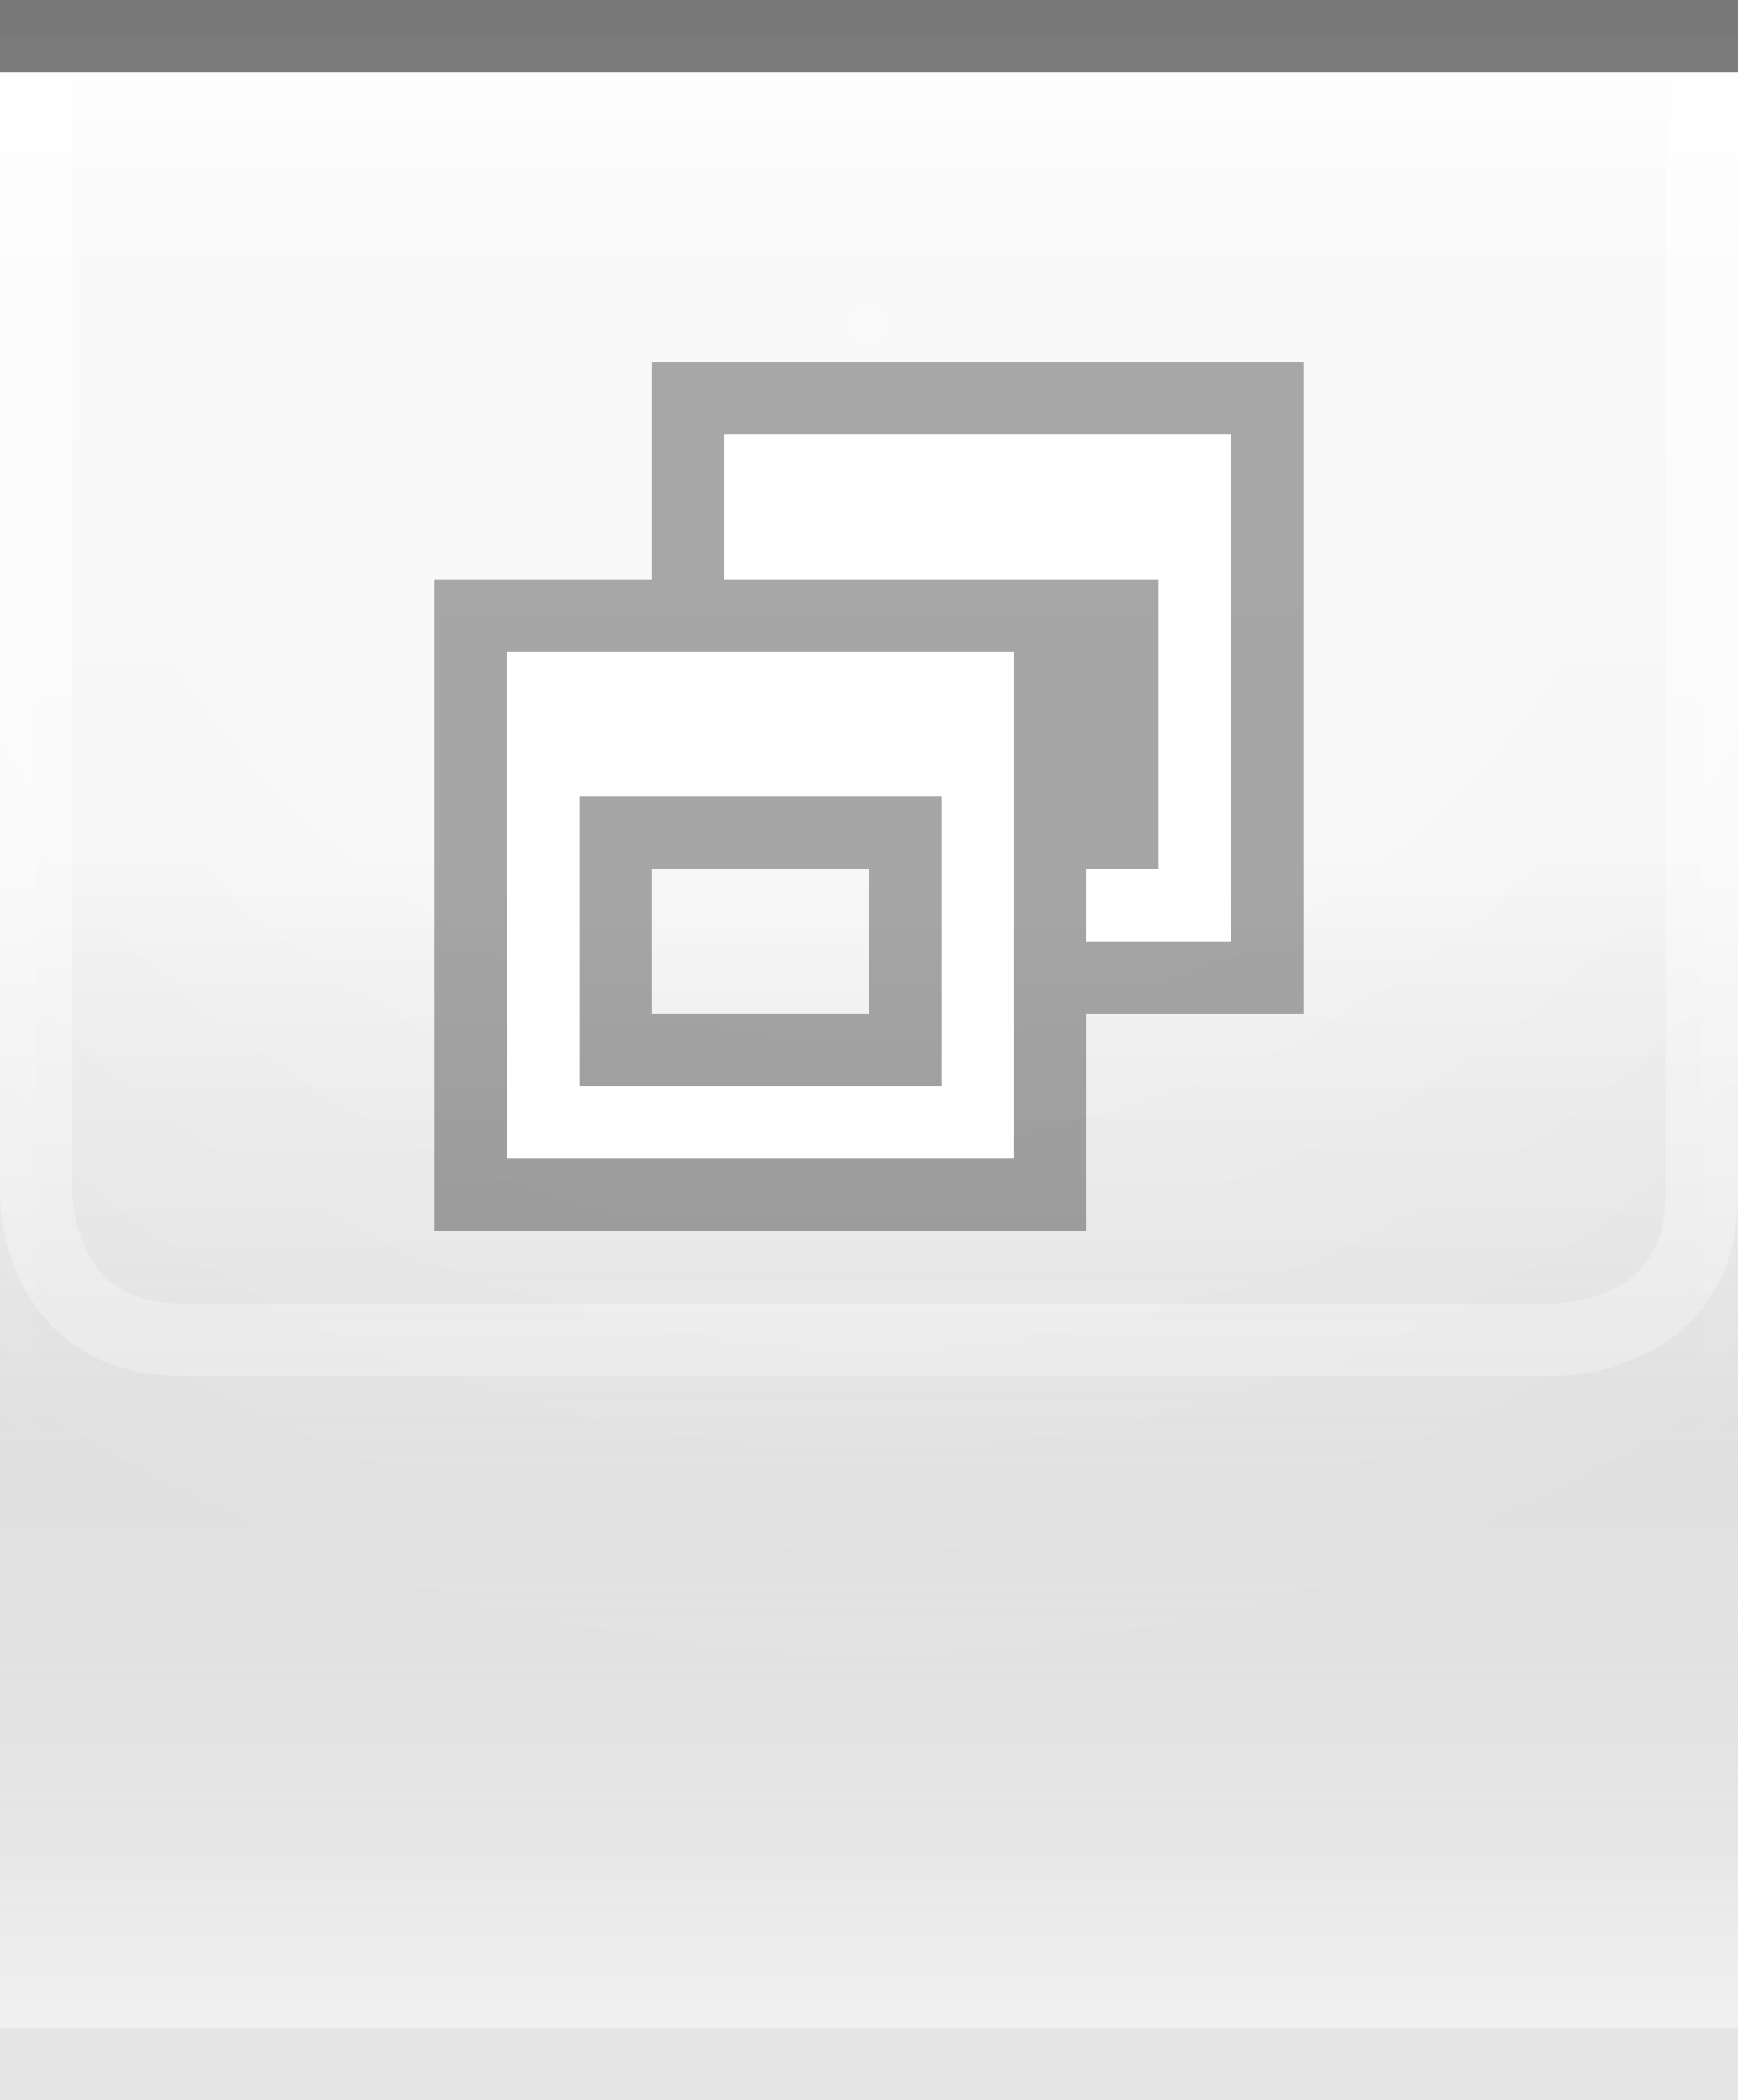
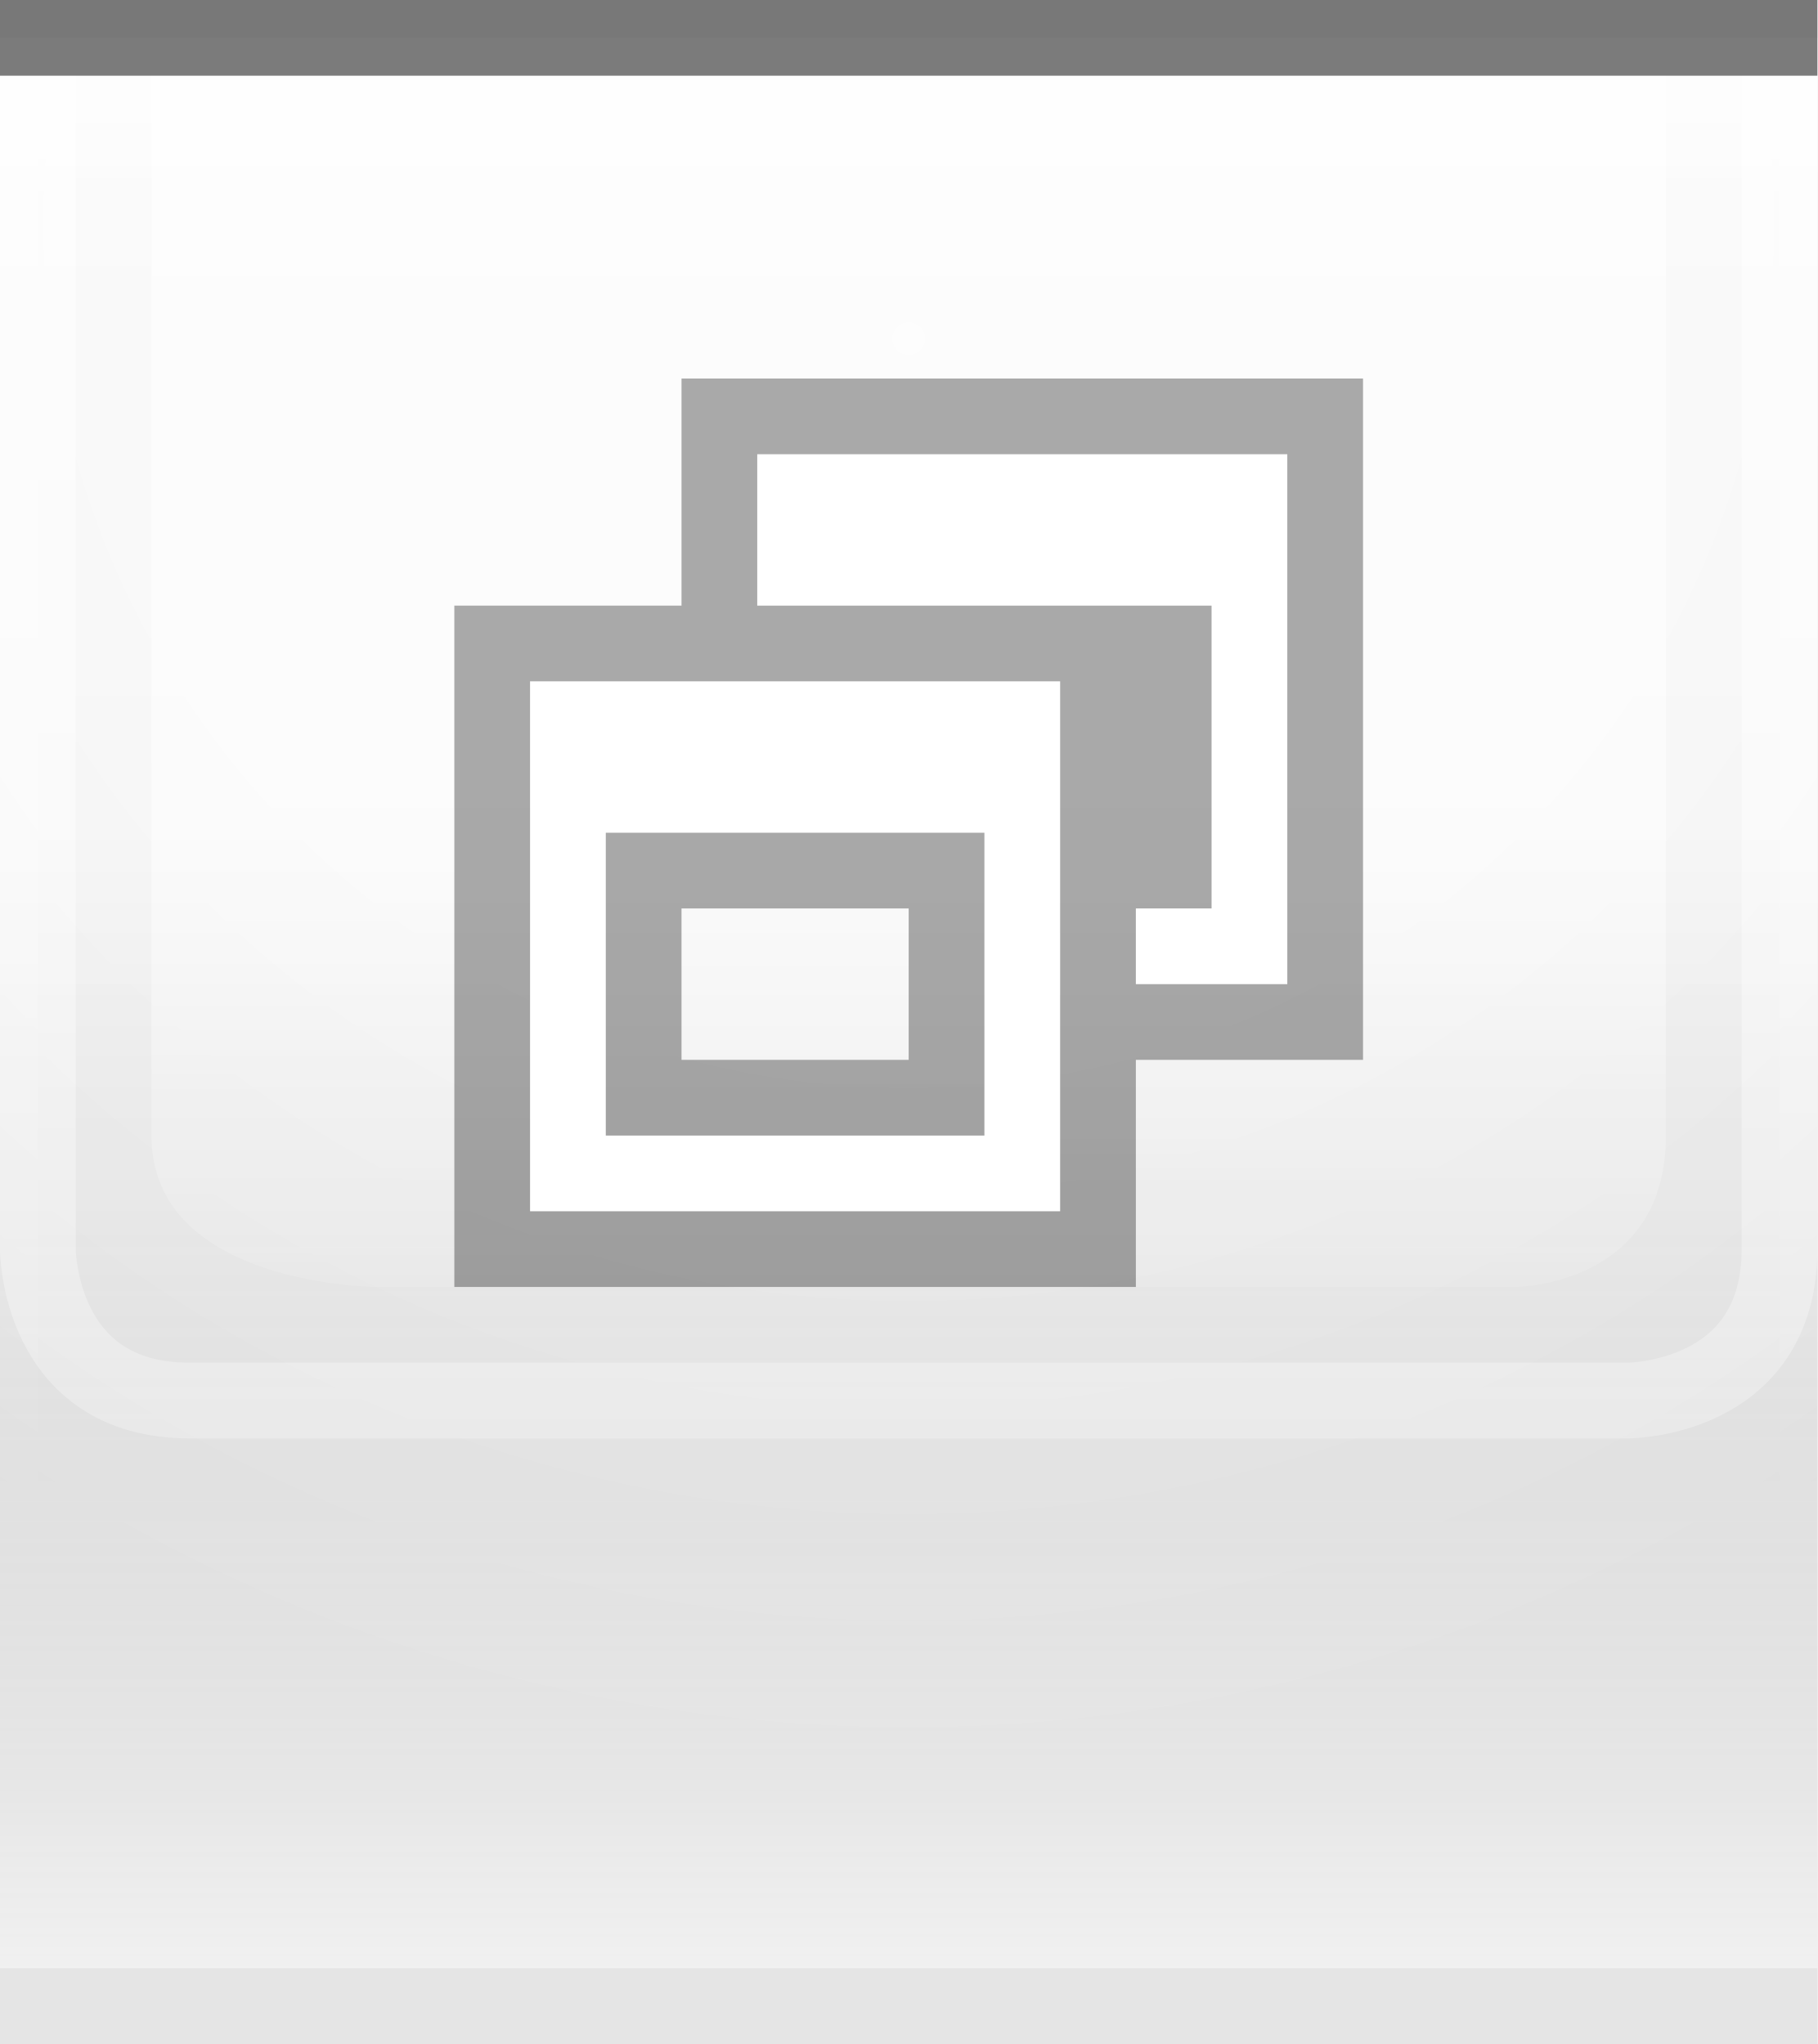
- <svg xmlns="http://www.w3.org/2000/svg" xmlns:xlink="http://www.w3.org/1999/xlink" width="24" height="29" id="svg2" version="1.0">
+ <svg xmlns="http://www.w3.org/2000/svg" xmlns:xlink="http://www.w3.org/1999/xlink" width="24" height="27" id="svg2" version="1.0">
  <defs id="defs4">
    <linearGradient id="linearGradient1886">
      <stop style="stop-color:white;stop-opacity:1;" offset="0" id="stop1888" />
      <stop style="stop-color:white;stop-opacity:0.25;" offset="1" id="stop1890" />
    </linearGradient>
    <linearGradient id="linearGradient5873">
      <stop id="stop5875" offset="0" style="stop-color:white;stop-opacity:1;" />
      <stop id="stop5877" offset="0.5" style="stop-color:white;stop-opacity:0.90;" />
      <stop id="stop5879" offset="1" style="stop-color:white;stop-opacity:0;" />
    </linearGradient>
    <linearGradient id="linearGradient5847">
      <stop id="stop5849" offset="0" style="stop-color:black;stop-opacity:0;" />
      <stop id="stop2776" offset="0.4" style="stop-color:black;stop-opacity:0;" />
      <stop id="stop2779" offset="0.6" style="stop-color:black;stop-opacity:0.05;" />
      <stop id="stop5851" offset="1" style="stop-color:white;stop-opacity:0.20;" />
    </linearGradient>
-     <linearGradient xlink:href="#linearGradient5847" id="linearGradient6945" gradientUnits="userSpaceOnUse" x1="0" y1="0.5" x2="0" y2="28.5" gradientTransform="matrix(1,0,0,1,0,0)" />
+     <linearGradient xlink:href="#linearGradient5847" id="linearGradient6945" gradientUnits="userSpaceOnUse" x1="0" y1="0.5" x2="0" y2="26.5" gradientTransform="matrix(1,0,0,1,0,0)" />
    <linearGradient xlink:href="#linearGradient5873" id="linearGradient6962" x1="0" y1="1" x2="0" y2="8" gradientUnits="userSpaceOnUse" gradientTransform="matrix(1,0,0,0.2,0,1)" />
    <radialGradient xlink:href="#linearGradient5873" id="radialGradient3087" cx="12" cy="0" fx="12" fy="3" r="22" gradientTransform="matrix(1,0,0,1,0,0.5)" gradientUnits="userSpaceOnUse" />
    <linearGradient xlink:href="#linearGradient1886" id="linearGradient1892" x1="0" y1="1" x2="0" y2="12" gradientUnits="userSpaceOnUse" gradientTransform="matrix(0.75,0,0,1,0.75,0)" />
    <linearGradient xlink:href="#linearGradient1886" id="linearGradient2791" x1="0" y1="1" x2="0" y2="25" gradientUnits="userSpaceOnUse" />
+     <linearGradient xlink:href="#linearGradient5873" id="linearGradient4147" x1="0" y1="1" x2="0" y2="19" gradientUnits="userSpaceOnUse" />
  </defs>
  <g id="layer1">
    <g id="g1789" transform="translate(0,1)">
      <rect style="opacity:0.5;fill:url(#radialGradient3087);fill-opacity:1.0;stroke:url(#radialGradient3087);stroke-width:1;stroke-linecap:square;stroke-miterlimit:4;stroke-dasharray:none;stroke-opacity:1" id="rect3079" width="24" height="25" x="0" y="0" />
    </g>
  </g>
  <g id="layer2" style="display:inline">
-     <path style="fill:url(#linearGradient6945);fill-opacity:1;fill-rule:evenodd;stroke:none;stroke-width:1;stroke-linecap:square;stroke-linejoin:miter;stroke-miterlimit:4;stroke-dasharray:none;stroke-opacity:1" d="M 0,0.5 L 24,0.5 C 24,0.5 24,28 24,28 L 0,28 L 0,0.5 z " id="path6057" />
+     <path style="fill:url(#linearGradient6945);fill-opacity:1;fill-rule:evenodd;stroke:none;stroke-width:1;stroke-linecap:square;stroke-linejoin:miter;stroke-miterlimit:4;stroke-dasharray:none;stroke-opacity:1" d="M 0,0.5 L 24,0.5 C 24,0.5 24,26 24,26 L 0,26 L 0,0.5 z " id="path6057" />
  </g>
  <g id="layer3">
    <path style="fill:url(#linearGradient6962);fill-opacity:0.60;fill-rule:evenodd;stroke:none;stroke-width:1px;stroke-linecap:square;stroke-linejoin:miter;stroke-opacity:1" d="M 0,1 L 24,1 C 24,1 24,4 24,4 L 0,4 L 0,3 z " id="path6061" />
    <rect style="opacity:0.5;fill:url(#linearGradient1892);fill-opacity:0.75;stroke:none;stroke-width:0;stroke-linecap:round;stroke-linejoin:round;stroke-miterlimit:4;stroke-dasharray:none;stroke-opacity:1" id="rect1884" width="24" height="12" x="0" y="1" />
    <path style="fill:none;stroke:url(#linearGradient2791);stroke-width:1px;stroke-linecap:butt;stroke-linejoin:miter;stroke-opacity:0.60" d="M 0.5,1 L 0.5,16.5 C 0.5,16.5 0.5,18.5 2.5,18.5 C 4,18.5 21.5,18.5 21.5,18.5 C 21.5,18.5 23.5,18.5 23.5,16.5 C 23.5,14.5 23.5,1 23.5,1 L 23.5,1 L 23.5,1" id="path2187" />
+     <path style="fill:url(#linearGradient4147);fill-rule:evenodd;stroke:none;stroke-width:1px;stroke-linecap:butt;stroke-linejoin:miter;stroke-opacity:1;fill-opacity:0.60" d="M 2,1 C 2,1 2,13 2,15 C 2,17 5,17 5,17 L 20,17 C 20,17 22,17 22,15 C 22,13 22,1 22,1 L 2,1 z " id="path2188" />
  </g>
  <g id="g31" style="display:inline">
    <path style="fill:none;fill-opacity:0.50;fill-rule:evenodd;stroke:black;stroke-width:1px;stroke-linecap:square;stroke-linejoin:miter;stroke-opacity:0.50" d="M 0.5,0.5 L 23.5,0.5" id="path6059" />
  </g>
  <g id="g3722">
    <g style="display:inline" id="g1626" transform="translate(6,5)">
      <path id="rect2318" d="M 3,0 L 3,3 L 0,3 L 0,12 L 9,12 L 9,9 L 12,9 L 12,0 L 3,0 z M 3,7 L 6,7 L 6,9 L 3,9 L 3,7 z " style="opacity:0.33;fill:black;fill-opacity:1;stroke:black;stroke-width:0;stroke-linecap:butt;stroke-miterlimit:4;stroke-dasharray:none;stroke-opacity:1;display:inline" />
      <path id="rect2331" d="M 4,1 L 4,3 L 5,3 L 9,3 L 10,3 L 10,7 L 9,7 L 9,8 L 11,8 L 11,1 L 4,1 z " style="opacity:1;fill:white;fill-opacity:1;stroke:black;stroke-width:0;stroke-linecap:butt;stroke-miterlimit:4;stroke-dasharray:none;stroke-opacity:1" />
      <path id="rect2371" d="M 1,4 L 1,11 L 8,11 L 8,4 L 1,4 z M 2,6 L 7,6 L 7,10 L 2,10 L 2,6 z " style="opacity:1;fill:white;fill-opacity:1;stroke:black;stroke-width:0;stroke-linecap:butt;stroke-miterlimit:4;stroke-dasharray:none;stroke-opacity:1" />
    </g>
  </g>
  <g id="layer5">
-     <path style="fill:none;fill-opacity:0.50;fill-rule:evenodd;stroke:black;stroke-width:1px;stroke-linecap:square;stroke-linejoin:miter;stroke-opacity:0.05" d="M 0.5,28.5 L 23.5,28.5" id="path6989" />
+     <path style="fill:none;fill-opacity:0.50;fill-rule:evenodd;stroke:black;stroke-width:1px;stroke-linecap:square;stroke-linejoin:miter;stroke-opacity:0.05" d="M 0.5,26.5 L 23.5,26.5" id="path6989" />
  </g>
</svg>
